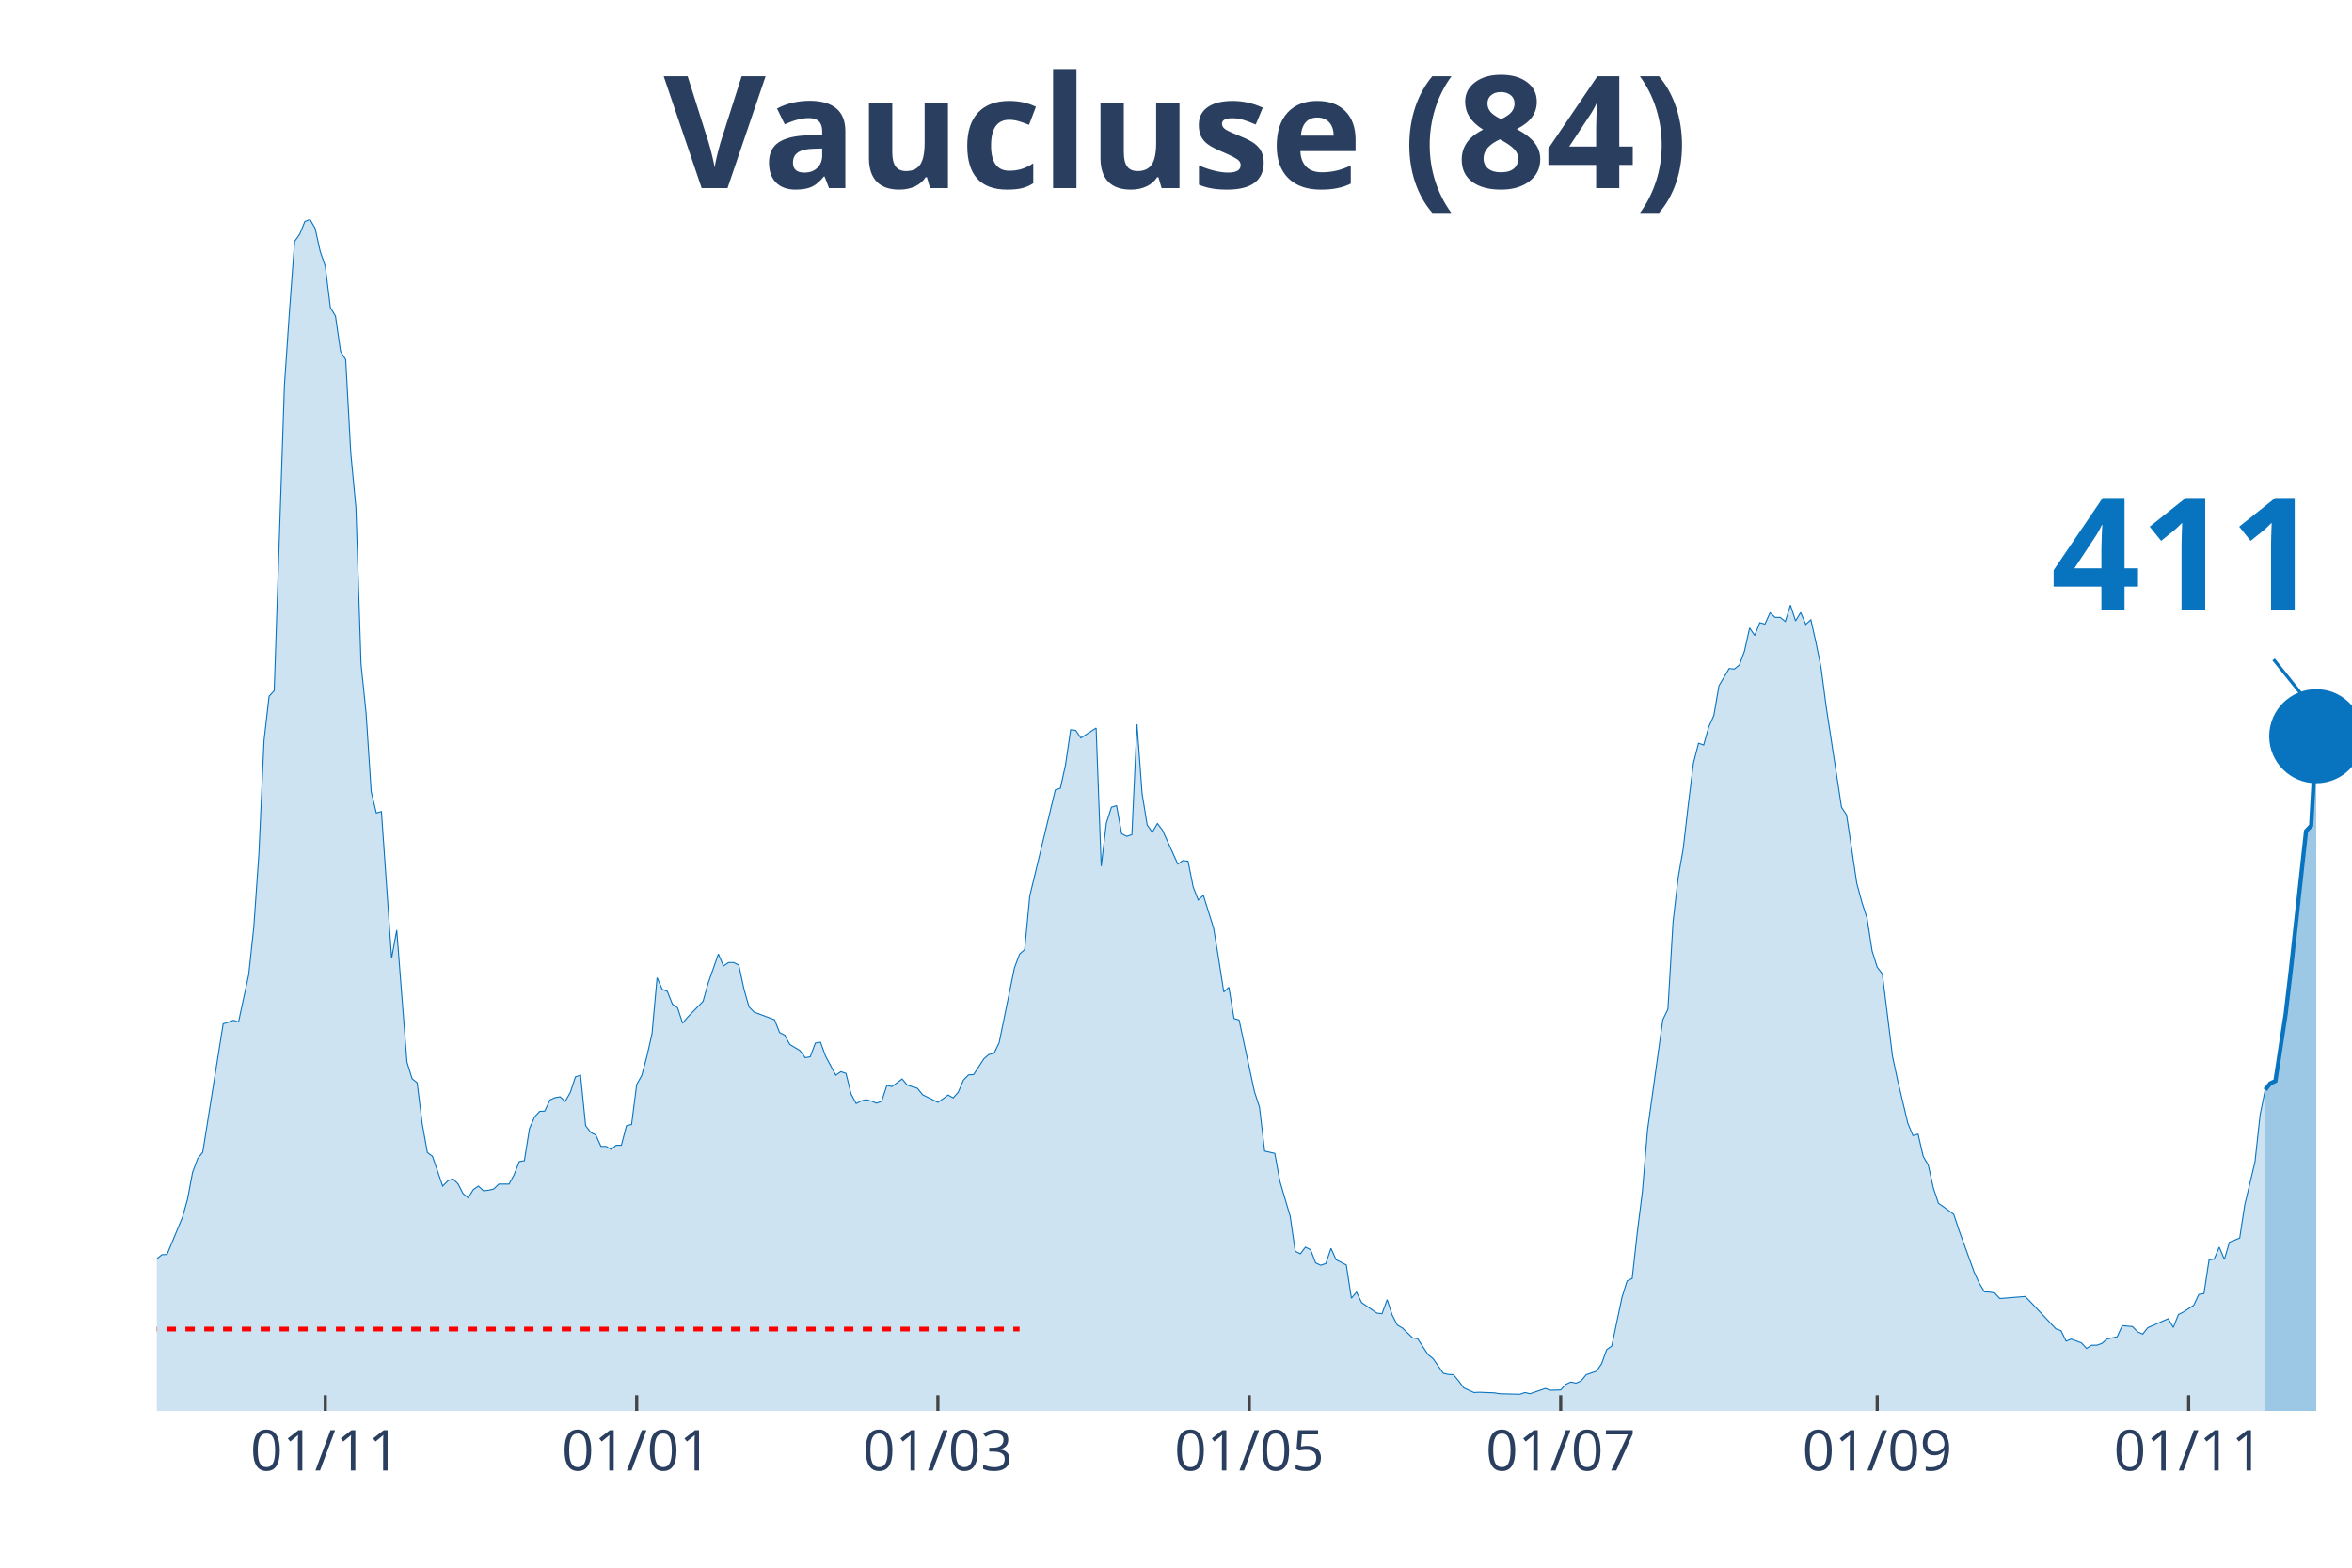
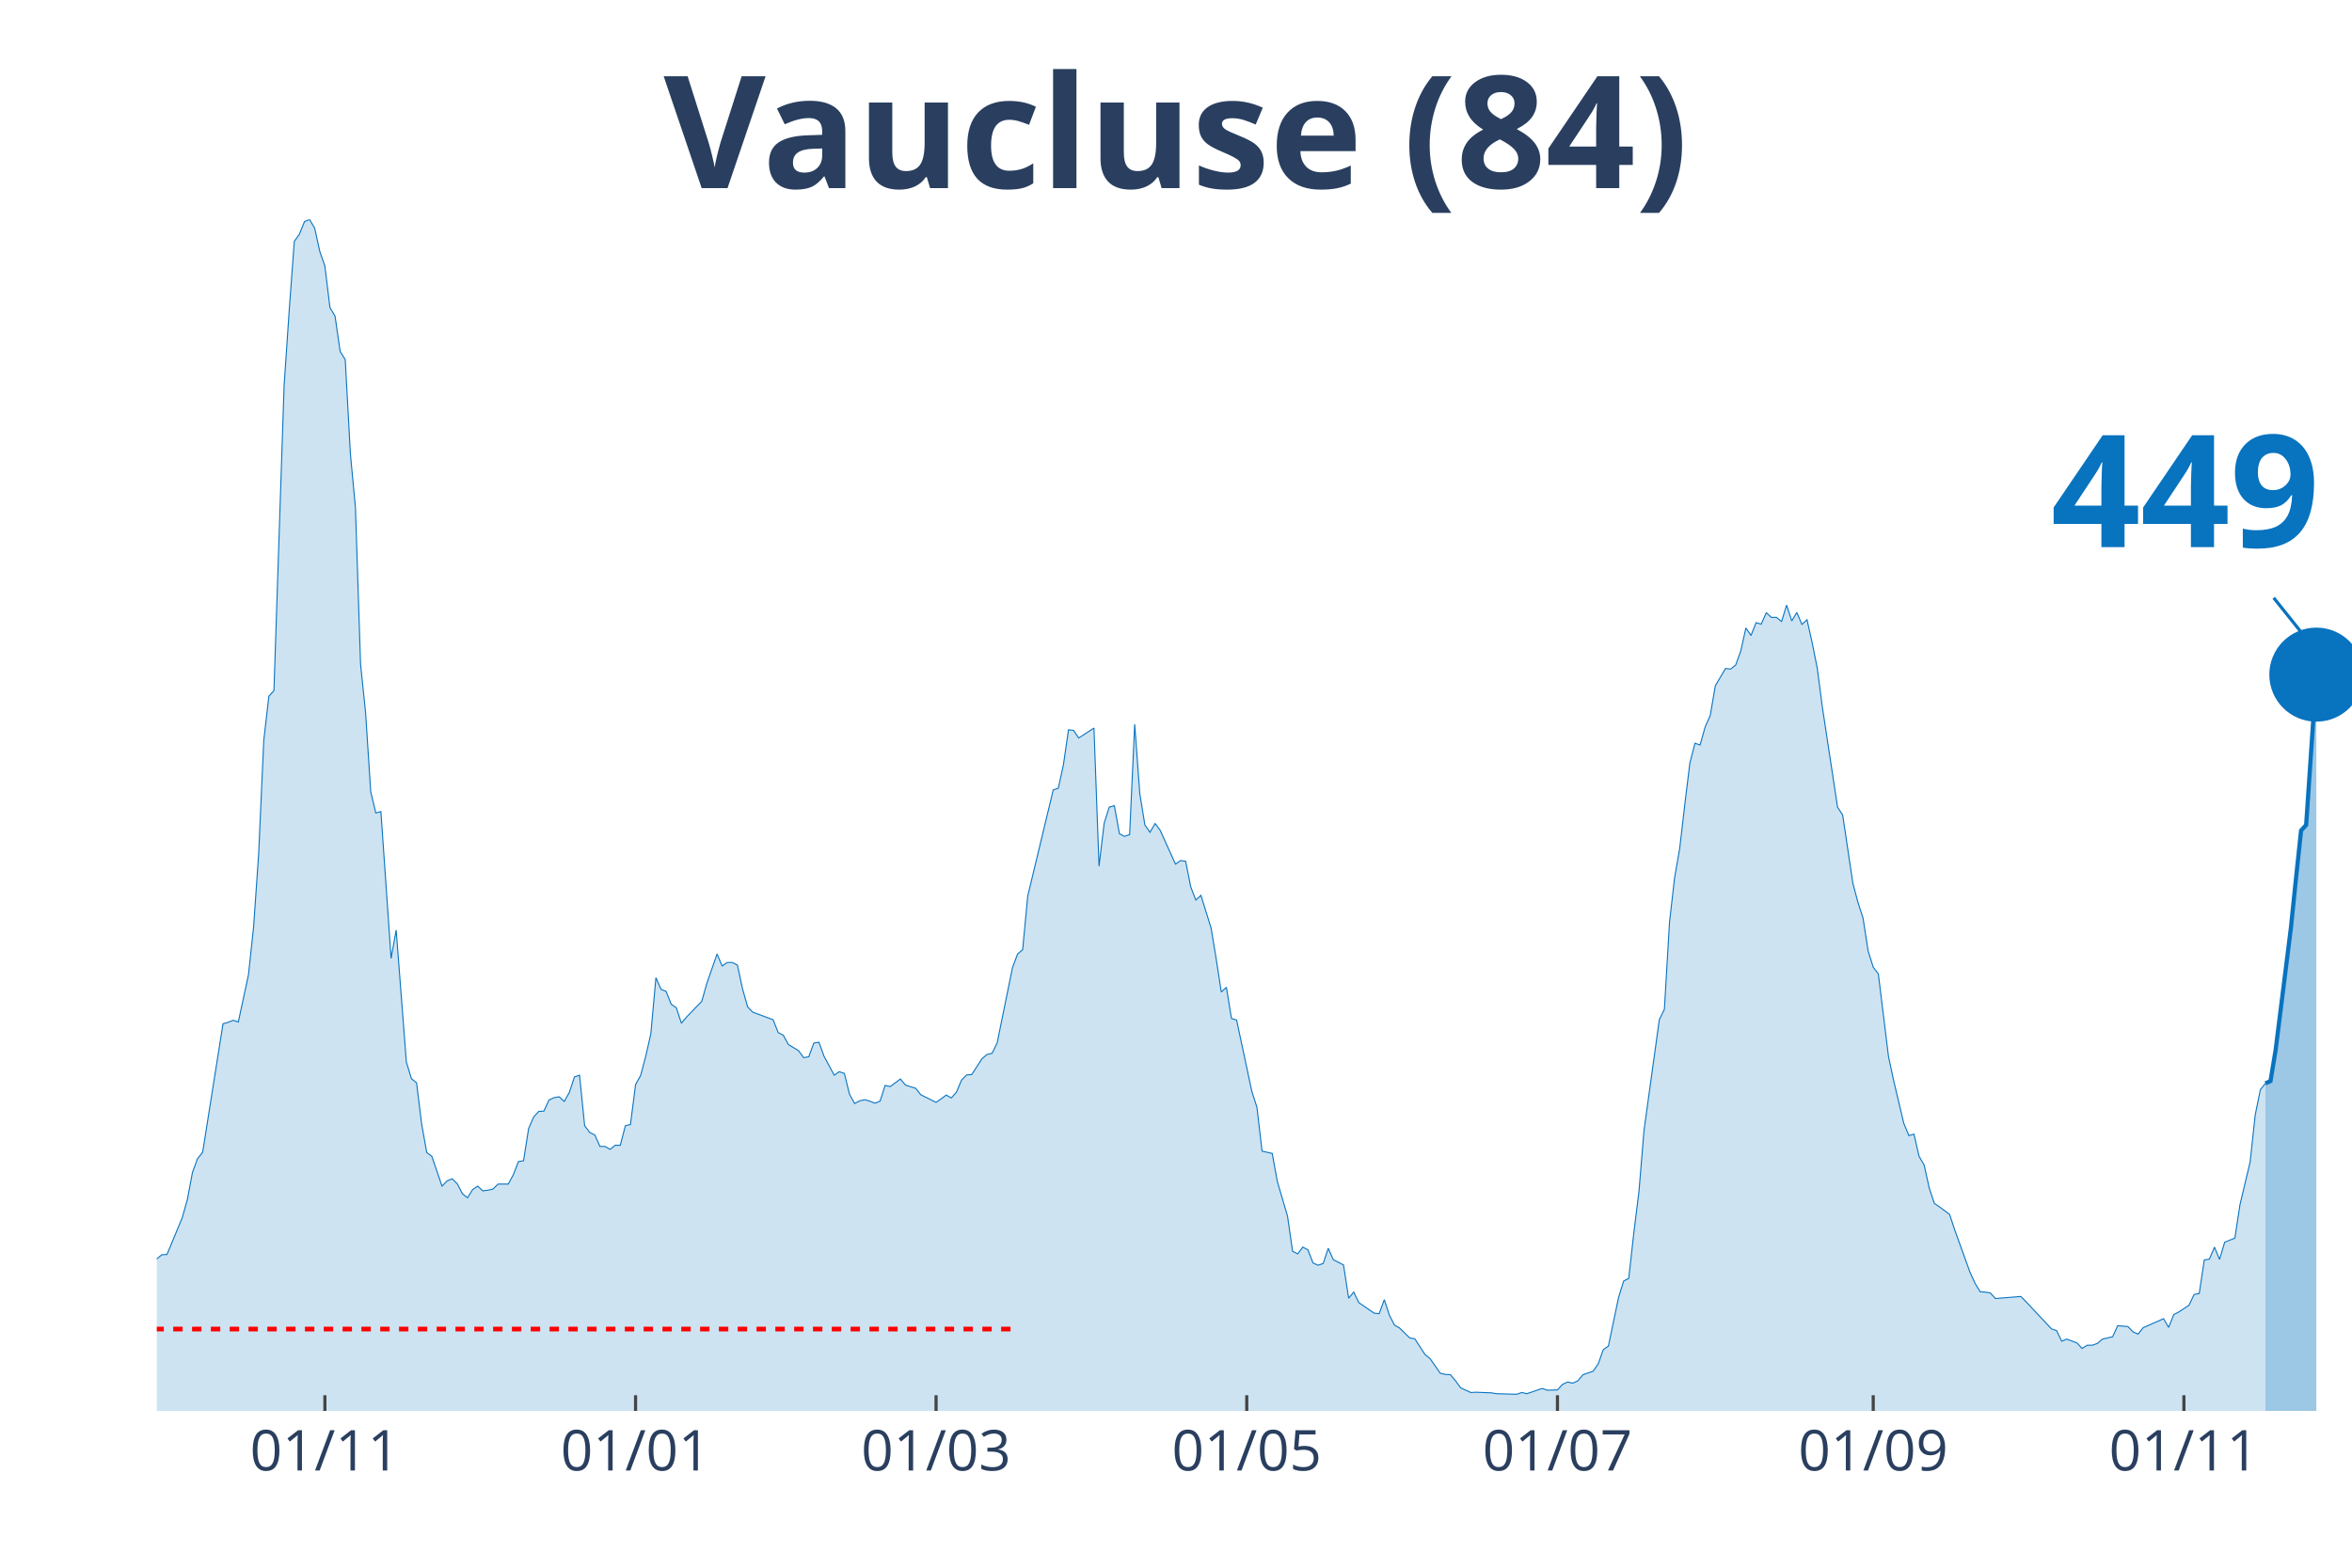
<svg xmlns="http://www.w3.org/2000/svg" class="main-svg" width="1125" height="750" style="" viewBox="0 0 750 500">
  <rect x="0" y="0" width="750" height="500" style="fill: rgb(0, 0, 0); fill-opacity: 0;" />
-   <defs id="defs-d616e2">
+   <defs id="defs-7bd498">
    <g class="clips">
-       <clipPath id="clipd616e2xyplot" class="plotclip">
+       <clipPath id="clip7bd498xyplot" class="plotclip">
        <rect width="700" height="380" />
      </clipPath>
-       <clipPath class="axesclip" id="clipd616e2x">
+       <clipPath class="axesclip" id="clip7bd498x">
        <rect x="50" y="0" width="700" height="500" />
      </clipPath>
-       <clipPath class="axesclip" id="clipd616e2y">
+       <clipPath class="axesclip" id="clip7bd498y">
        <rect x="0" y="70" width="750" height="380" />
      </clipPath>
-       <clipPath class="axesclip" id="clipd616e2xy">
+       <clipPath class="axesclip" id="clip7bd498xy">
        <rect x="50" y="70" width="700" height="380" />
      </clipPath>
    </g>
    <g class="gradients" />
  </defs>
  <g class="bglayer">
    <rect class="bg" x="50" y="70" width="700" height="380" style="fill: rgb(0, 0, 0); fill-opacity: 0; stroke-width: 0;" />
  </g>
  <g class="layer-below">
    <g class="imagelayer" />
    <g class="shapelayer" />
  </g>
  <g class="cartesianlayer">
    <g class="subplot xy">
      <g class="layer-subplot">
        <g class="shapelayer" />
        <g class="imagelayer" />
      </g>
      <g class="gridlayer">
        <g class="x">
-           <path class="xgrid crisp" transform="translate(103.72,0)" d="M0,70v380" style="stroke: rgb(255, 255, 255); stroke-opacity: 1; stroke-width: 1px;" />
-           <path class="xgrid crisp" transform="translate(203.02,0)" d="M0,70v380" style="stroke: rgb(255, 255, 255); stroke-opacity: 1; stroke-width: 1px;" />
-           <path class="xgrid crisp" transform="translate(299.07,0)" d="M0,70v380" style="stroke: rgb(255, 255, 255); stroke-opacity: 1; stroke-width: 1px;" />
-           <path class="xgrid crisp" transform="translate(398.37,0)" d="M0,70v380" style="stroke: rgb(255, 255, 255); stroke-opacity: 1; stroke-width: 1px;" />
-           <path class="xgrid crisp" transform="translate(497.67,0)" d="M0,70v380" style="stroke: rgb(255, 255, 255); stroke-opacity: 1; stroke-width: 1px;" />
-           <path class="xgrid crisp" transform="translate(598.6,0)" d="M0,70v380" style="stroke: rgb(255, 255, 255); stroke-opacity: 1; stroke-width: 1px;" />
-           <path class="xgrid crisp" transform="translate(697.91,0)" d="M0,70v380" style="stroke: rgb(255, 255, 255); stroke-opacity: 1; stroke-width: 1px;" />
+           <path class="xgrid crisp" transform="translate(103.6,0)" d="M0,70v380" style="stroke: rgb(255, 255, 255); stroke-opacity: 1; stroke-width: 1px;" />
+           <path class="xgrid crisp" transform="translate(202.67,0)" d="M0,70v380" style="stroke: rgb(255, 255, 255); stroke-opacity: 1; stroke-width: 1px;" />
+           <path class="xgrid crisp" transform="translate(298.49,0)" d="M0,70v380" style="stroke: rgb(255, 255, 255); stroke-opacity: 1; stroke-width: 1px;" />
+           <path class="xgrid crisp" transform="translate(397.56,0)" d="M0,70v380" style="stroke: rgb(255, 255, 255); stroke-opacity: 1; stroke-width: 1px;" />
+           <path class="xgrid crisp" transform="translate(496.64,0)" d="M0,70v380" style="stroke: rgb(255, 255, 255); stroke-opacity: 1; stroke-width: 1px;" />
+           <path class="xgrid crisp" transform="translate(597.33,0)" d="M0,70v380" style="stroke: rgb(255, 255, 255); stroke-opacity: 1; stroke-width: 1px;" />
+           <path class="xgrid crisp" transform="translate(696.4,0)" d="M0,70v380" style="stroke: rgb(255, 255, 255); stroke-opacity: 1; stroke-width: 1px;" />
        </g>
        <g class="y" />
      </g>
      <g class="zerolinelayer" />
      <path class="xlines-below" />
      <path class="ylines-below" />
      <g class="overlines-below" />
      <g class="xaxislayer-below" />
      <g class="yaxislayer-below" />
      <g class="overaxes-below" />
-       <g class="plot" transform="translate(50, 70)" clip-path="url('#clipd616e2xyplot')">
+       <g class="plot" transform="translate(50, 70)" clip-path="url('#clip7bd498xyplot')">
        <g class="scatterlayer mlayer">
-           <g class="trace scatter tracef5c376" style="stroke-miterlimit: 2;">
+           <g class="trace scatter trace207bdf" style="stroke-miterlimit: 2;">
            <g class="fills">
              <g>
-                 <path class="js-fill" d="M672.33,380L-221.4,380L-221.4,378.7L-201.86,379.26L-200.23,379.26L-167.67,378.6L-166.05,378.6L-144.88,378.04L-143.26,377.58L-133.49,376.93L-131.86,377.67L-123.72,377.95L-122.09,377.95L-105.81,375.81L-104.19,375.72L-99.3,375.25L-97.67,374.23L-84.65,370.6L-83.02,369.76L-79.77,367.71L-78.14,367.71L-76.51,367.62L-74.88,365.66L-66.74,356.91L-65.12,356.91L-55.35,348.06L-53.72,347.88L-50.47,340.52L-48.84,337.45L-43.95,328.97L-42.33,328.88L-40.7,328.23L-39.07,330.37L-37.44,330.65L-35.81,334.19L-34.19,337.45L-32.56,337.63L-30.93,337.35L-29.3,340.61L-27.67,339.03L-26.05,339.31L-22.79,336.7L-21.16,336.89L-17.91,337.63L-16.28,336.33L-13.02,339.96L-11.4,339.5L-8.14,339.5L-6.51,337.17L-4.88,336.89L-3.26,335.68L-1.63,334.19L0,331.49L1.63,330.18L3.26,330.09L6.51,322.27L8.14,318.36L9.77,312.59L11.4,303.93L13.02,299.55L14.65,297.5L21.16,256.53L22.79,256.06L24.42,255.41L26.05,255.97L29.3,240.89L30.93,225.71L32.56,202.34L34.19,166.21L35.81,152.06L37.44,150.29L40.7,52.89L42.33,28.87L43.95,6.98L45.58,4.66L47.21,0.65L48.84,0L50.47,2.79L52.09,10.15L53.72,14.9L55.35,28.12L56.98,30.82L58.6,42.09L60.23,44.69L61.86,74.58L63.49,91.9L65.12,141.72L66.74,157.46L68.37,182.5L70,189.3L71.63,188.84L74.88,235.67L76.51,226.64L79.77,268.73L81.4,274.04L83.02,275.34L84.65,288.47L86.28,297.59L87.91,298.8L91.16,308.3L92.79,306.63L94.42,305.97L96.05,307.56L97.67,310.72L99.3,312.03L100.93,309.42L102.56,308.3L104.19,309.79L105.81,309.61L107.44,309.23L109.07,307.65L112.33,307.65L113.95,304.67L115.58,300.48L117.21,300.2L118.84,289.96L120.47,286.23L122.09,284.46L123.72,284.37L125.35,280.83L126.98,280.09L128.6,279.81L130.23,281.3L131.86,278.41L133.49,273.48L135.12,272.92L136.74,289.03L138.37,291.17L140,292.01L141.63,295.64L143.26,295.64L144.88,296.57L146.51,295.27L148.14,295.27L149.77,289.03L151.4,288.65L153.02,275.9L154.65,273.01L156.28,266.87L157.91,259.7L159.53,241.82L161.16,245.54L162.79,246.19L164.42,250.29L166.05,251.41L167.67,256.34L169.3,254.39L174.19,249.36L175.81,243.59L179.07,234.28L180.7,238.09L182.33,236.98L183.95,236.98L185.58,237.81L187.21,245.36L188.84,251.13L190.47,252.81L196.98,255.23L198.6,259.32L200.23,260.16L201.86,263.14L205.12,265.1L206.74,267.33L208.37,267.05L210,262.68L211.63,262.4L213.26,266.87L216.51,272.92L218.14,271.8L219.77,272.36L221.4,278.97L223.02,281.95L224.65,281.11L226.28,280.74L227.91,281.21L229.53,281.86L231.16,281.21L232.79,276.18L234.42,276.55L237.67,274.13L239.3,276.08L242.56,277.11L244.19,279.16L249.07,281.58L250.7,280.46L252.33,279.25L253.95,280.18L255.58,278.32L257.21,274.5L258.84,272.83L260.47,272.73L263.72,267.7L265.35,266.31L266.98,265.93L268.6,262.58L273.49,238.65L275.12,234.28L276.74,232.88L278.37,215.75L286.51,181.95L288.14,181.39L289.77,173.94L291.4,162.76L293.02,162.95L294.65,165.37L299.53,162.21L301.16,206.25L302.79,192.56L304.42,187.44L306.05,186.97L307.67,195.91L309.3,196.75L310.93,196.19L312.56,160.99L314.19,183.16L315.81,193.12L317.44,195.45L319.07,192.65L320.7,194.8L325.58,205.6L327.21,204.48L328.84,204.67L330.47,212.86L332.09,217.05L333.72,215.56L336.98,225.99L338.6,235.86L340.23,246.38L341.86,244.89L343.49,254.85L345.12,255.32L350,278.13L351.63,283.16L353.26,297.13L354.88,297.5L356.51,297.87L358.14,306.81L361.4,317.89L363.02,329.07L364.65,329.9L366.28,327.76L367.91,328.6L369.53,332.79L371.16,333.54L372.79,332.98L374.42,328.14L376.05,331.77L379.3,333.44L380.93,344.06L382.56,342.1L384.19,345.45L389.07,348.81L390.7,348.99L392.33,344.52L393.95,349.46L395.58,352.62L397.21,353.56L400.47,356.72L402.09,357L405.35,362.03L406.98,363.33L410.23,367.99L411.86,368.36L413.49,368.45L415.12,370.41L416.74,372.64L418.37,373.39L420,374.13L421.63,374.04L426.51,374.23L428.14,374.51L434.65,374.69L436.28,374.13L437.91,374.51L439.53,373.95L442.79,372.83L444.42,373.39L447.67,373.3L449.3,371.53L450.93,370.78L452.56,371.15L454.19,370.41L455.81,368.45L459.07,367.34L460.7,365.01L462.33,360.45L463.95,359.33L467.21,343.78L468.84,338.56L470.47,337.73L472.09,323.11L473.72,310.07L475.35,290.42L480.23,255.23L481.86,251.87L483.49,224.13L485.12,209.97L486.74,200.66L488.37,186.6L490,173.38L491.63,167.05L493.26,167.61L494.88,161.83L496.51,158.2L498.14,148.7L501.4,143.21L503.02,143.4L504.65,142.09L506.28,137.62L507.91,130.27L509.53,132.69L511.16,128.59L512.79,129.06L514.42,125.43L516.05,126.91L517.67,126.91L519.3,128.22L520.93,123L522.56,128.03L524.19,125.33L525.81,129.15L527.44,127.66L529.07,134.92L530.7,143.02L532.33,155.41L537.21,187.44L538.84,189.95L542.09,211.74L543.72,217.79L545.35,222.82L546.98,233.34L548.6,238.47L550.23,240.61L553.49,266.96L555.12,274.59L558.37,288.28L560,292.19L561.63,291.73L563.26,298.8L564.88,301.6L566.51,308.95L568.14,313.8L569.77,314.91L573.02,317.33L574.65,322.27L579.53,335.77L581.16,339.31L582.79,342.01L584.42,342.1L586.05,342.38L587.67,344.15L595.81,343.5L597.44,345.18L605.58,353.83L607.21,354.39L608.84,357.75L610.47,357.09L613.72,358.3L615.35,360.07L616.98,359.05L618.6,359.05L620.23,358.49L621.86,357.09L625.12,356.35L626.74,352.81L630,353.09L631.63,354.77L633.26,355.51L634.88,353.46L641.4,350.58L643.02,353.37L644.65,349.27L646.28,348.43L649.53,346.29L651.16,342.85L652.79,342.57L654.42,331.86L656.05,331.58L657.67,327.76L659.3,331.67L660.93,326.18L664.19,324.88L665.81,314.26L669.07,300.57L670.7,285.58L672.33,277.57" style="fill: rgb(8, 115, 191); fill-opacity: 0.2; stroke-width: 0;" />
+                 <path class="js-fill" d="M672.39,380L-220.88,380L-220.88,378.7L-201.39,379.26L-199.77,379.26L-167.29,378.6L-165.66,378.6L-144.55,378.04L-142.92,377.58L-133.18,376.93L-131.55,377.67L-123.43,377.95L-121.81,377.95L-105.57,375.81L-103.94,375.72L-99.07,375.25L-97.45,374.23L-86.08,371.62L-84.45,370.6L-77.96,367.71L-76.33,367.62L-66.59,356.91L-64.97,356.91L-56.84,348.34L-55.22,348.06L-53.6,347.88L-51.97,342.94L-47.1,334L-45.48,330.65L-42.23,328.88L-40.6,328.23L-35.73,334.19L-34.11,337.45L-30.86,337.35L-29.23,340.61L-27.61,339.03L-25.99,339.31L-22.74,336.7L-21.11,336.89L-17.87,337.63L-16.24,336.33L-12.99,339.96L-11.37,339.5L-8.12,339.5L-6.5,337.17L-4.87,336.89L-3.25,335.68L-1.62,334.19L0,331.49L1.62,330.18L3.25,330.09L6.5,322.27L8.12,318.36L9.74,312.59L11.37,303.93L12.99,299.55L14.62,297.5L21.11,256.53L22.74,256.06L24.36,255.41L25.99,255.97L29.23,240.89L30.86,225.71L32.48,202.34L34.11,166.21L35.73,152.06L37.35,150.29L40.6,52.89L42.23,28.87L43.85,6.98L45.48,4.66L47.1,0.65L48.72,0L50.35,2.79L51.97,10.15L53.6,14.9L55.22,28.12L56.84,30.82L58.47,42.09L60.09,44.69L61.72,74.58L63.34,91.9L64.97,141.72L66.59,157.46L68.21,182.5L69.84,189.3L71.46,188.84L74.71,235.67L76.33,226.64L79.58,268.73L81.21,274.04L82.83,275.34L84.45,288.47L86.08,297.59L87.7,298.8L90.95,308.3L92.58,306.63L94.2,305.97L95.82,307.56L97.45,310.72L99.07,312.03L100.7,309.42L102.32,308.3L103.94,309.79L105.57,309.61L107.19,309.23L108.82,307.65L112.06,307.65L113.69,304.67L115.31,300.48L116.94,300.2L118.56,289.96L120.19,286.23L121.81,284.46L123.43,284.37L125.06,280.83L126.68,280.09L128.31,279.81L129.93,281.3L131.55,278.41L133.18,273.48L134.8,272.92L136.43,289.03L138.05,291.17L139.68,292.01L141.3,295.64L142.92,295.64L144.55,296.57L146.17,295.27L147.8,295.27L149.42,289.03L151.04,288.65L152.67,275.9L154.29,273.01L155.92,266.87L157.54,259.7L159.16,241.82L160.79,245.54L162.41,246.19L164.04,250.29L165.66,251.41L167.29,256.34L168.91,254.39L173.78,249.36L175.41,243.59L178.65,234.28L180.28,238.09L181.9,236.98L183.53,236.98L185.15,237.81L186.77,245.36L188.4,251.13L190.02,252.81L196.52,255.23L198.14,259.32L199.77,260.16L201.39,263.14L204.64,265.1L206.26,267.33L207.89,267.05L209.51,262.68L211.14,262.4L212.76,266.87L216.01,272.92L217.63,271.8L219.26,272.36L220.88,278.97L222.51,281.95L224.13,281.11L225.75,280.74L227.38,281.21L229,281.86L230.63,281.21L232.25,276.18L233.87,276.55L237.12,274.13L238.75,276.08L242,277.11L243.62,279.16L248.49,281.58L250.12,280.46L251.74,279.25L253.36,280.18L254.99,278.32L256.61,274.5L258.24,272.83L259.86,272.73L263.11,267.7L264.73,266.31L266.36,265.93L267.98,262.58L272.85,238.65L274.48,234.28L276.1,232.88L277.73,215.75L285.85,181.95L287.47,181.39L289.1,173.94L290.72,162.76L292.34,162.95L293.97,165.37L298.84,162.21L300.46,206.25L302.09,192.56L303.71,187.44L305.34,186.97L306.96,195.91L308.58,196.75L310.21,196.19L311.83,160.99L313.46,183.16L315.08,193.12L316.71,195.45L318.33,192.65L319.95,194.8L324.83,205.6L326.45,204.48L328.07,204.67L329.7,212.86L331.32,217.05L332.95,215.56L336.19,225.99L337.82,235.86L339.44,246.38L341.07,244.89L342.69,254.85L344.32,255.32L349.19,278.13L350.81,283.16L352.44,297.13L354.06,297.5L355.68,297.87L357.31,306.81L360.56,317.89L362.18,329.07L363.81,329.9L365.43,327.76L367.05,328.6L368.68,332.79L370.3,333.54L371.93,332.98L373.55,328.14L375.17,331.77L378.42,333.44L380.05,344.06L381.67,342.1L383.29,345.45L388.17,348.81L389.79,348.99L391.42,344.52L393.04,349.46L394.66,352.62L396.29,353.56L399.54,356.72L401.16,357L404.41,362.03L406.03,363.33L409.28,367.99L410.9,368.36L412.53,368.45L414.15,370.41L415.78,372.64L417.4,373.39L419.03,374.13L420.65,374.04L425.52,374.23L427.15,374.51L433.64,374.69L435.27,374.13L436.89,374.51L438.52,373.95L441.76,372.83L443.39,373.39L446.64,373.3L448.26,371.53L449.88,370.78L451.51,371.15L453.13,370.41L454.76,368.45L458,367.34L459.63,365.01L461.25,360.45L462.88,359.33L466.13,343.78L467.75,338.56L469.37,337.73L471,323.11L472.62,310.07L474.25,290.42L479.12,255.23L480.74,251.87L482.37,224.13L483.99,209.97L485.61,200.66L487.24,186.6L488.86,173.38L490.49,167.05L492.11,167.61L493.74,161.83L495.36,158.2L496.98,148.7L500.23,143.21L501.86,143.4L503.48,142.09L505.1,137.62L506.73,130.27L508.35,132.69L509.98,128.59L511.6,129.06L513.23,125.43L514.85,126.91L516.47,126.91L518.1,128.22L519.72,123L521.35,128.03L522.97,125.33L524.59,129.15L526.22,127.66L527.84,134.92L529.47,143.02L531.09,155.41L535.96,187.44L537.59,189.95L540.84,211.74L542.46,217.79L544.08,222.82L545.71,233.34L547.33,238.47L548.96,240.61L552.2,266.96L553.83,274.59L557.08,288.28L558.7,292.19L560.32,291.73L561.95,298.8L563.57,301.6L565.2,308.95L566.82,313.8L568.45,314.91L571.69,317.33L573.32,322.27L578.19,335.77L579.81,339.31L581.44,342.01L583.06,342.1L584.69,342.38L586.31,344.15L594.43,343.5L596.06,345.18L604.18,353.83L605.8,354.39L607.42,357.75L609.05,357.09L612.3,358.3L613.92,360.07L615.55,359.05L617.17,359.05L618.79,358.49L620.42,357.09L623.67,356.35L625.29,352.81L628.54,353.09L630.16,354.77L631.79,355.51L633.41,353.46L639.91,350.58L641.53,353.37L643.16,349.27L644.78,348.43L648.03,346.29L649.65,342.85L651.28,342.57L652.9,331.86L654.52,331.58L656.15,327.76L657.77,331.67L659.4,326.18L662.65,324.88L664.27,314.26L667.52,300.57L669.14,285.58L670.77,277.57L672.39,275.53" style="fill: rgb(8, 115, 191); fill-opacity: 0.2; stroke-width: 0;" />
              </g>
            </g>
            <g class="errorbars" />
            <g class="lines">
-               <path class="js-line" d="M-221.4,378.7L-201.86,379.26L-200.23,379.26L-167.67,378.6L-166.05,378.6L-144.88,378.04L-143.26,377.58L-133.49,376.93L-131.86,377.67L-123.72,377.95L-122.09,377.95L-105.81,375.81L-104.19,375.72L-99.3,375.25L-97.67,374.23L-84.65,370.6L-83.02,369.76L-79.77,367.71L-78.14,367.71L-76.51,367.62L-74.88,365.66L-66.74,356.91L-65.12,356.91L-55.35,348.06L-53.72,347.88L-50.47,340.52L-48.84,337.45L-43.95,328.97L-42.33,328.88L-40.7,328.23L-39.07,330.37L-37.44,330.65L-35.81,334.19L-34.19,337.45L-32.56,337.63L-30.93,337.35L-29.3,340.61L-27.67,339.03L-26.05,339.31L-22.79,336.7L-21.16,336.89L-17.91,337.63L-16.28,336.33L-13.02,339.96L-11.4,339.5L-8.14,339.5L-6.51,337.17L-4.88,336.89L-3.26,335.68L-1.63,334.19L0,331.49L1.63,330.18L3.26,330.09L6.51,322.27L8.14,318.36L9.77,312.59L11.4,303.93L13.02,299.55L14.65,297.5L21.16,256.53L22.79,256.06L24.42,255.41L26.05,255.97L29.3,240.89L30.93,225.71L32.56,202.34L34.19,166.21L35.81,152.06L37.44,150.29L40.7,52.89L42.33,28.87L43.95,6.98L45.58,4.66L47.21,0.65L48.84,0L50.47,2.79L52.09,10.15L53.72,14.9L55.35,28.12L56.98,30.82L58.6,42.09L60.23,44.69L61.86,74.58L63.49,91.9L65.12,141.72L66.74,157.46L68.37,182.5L70,189.3L71.63,188.84L74.88,235.67L76.51,226.64L79.77,268.73L81.4,274.04L83.02,275.34L84.65,288.47L86.28,297.59L87.91,298.8L91.16,308.3L92.79,306.63L94.42,305.97L96.05,307.56L97.67,310.72L99.3,312.03L100.93,309.42L102.56,308.3L104.19,309.79L105.81,309.61L107.44,309.23L109.07,307.65L112.33,307.65L113.95,304.67L115.58,300.48L117.21,300.2L118.84,289.96L120.47,286.23L122.09,284.46L123.72,284.37L125.35,280.83L126.98,280.09L128.6,279.81L130.23,281.3L131.86,278.41L133.49,273.48L135.12,272.92L136.74,289.03L138.37,291.17L140,292.01L141.63,295.64L143.26,295.64L144.88,296.57L146.51,295.27L148.14,295.27L149.77,289.03L151.4,288.65L153.02,275.9L154.65,273.01L156.28,266.87L157.91,259.7L159.53,241.82L161.16,245.54L162.79,246.19L164.42,250.29L166.05,251.41L167.67,256.34L169.3,254.39L174.19,249.36L175.81,243.59L179.07,234.28L180.7,238.09L182.33,236.98L183.95,236.98L185.58,237.81L187.21,245.36L188.84,251.13L190.47,252.81L196.98,255.23L198.6,259.32L200.23,260.16L201.86,263.14L205.12,265.1L206.74,267.33L208.37,267.05L210,262.68L211.63,262.4L213.26,266.87L216.51,272.92L218.14,271.8L219.77,272.36L221.4,278.97L223.02,281.95L224.65,281.11L226.28,280.74L227.91,281.21L229.53,281.86L231.16,281.21L232.79,276.18L234.42,276.55L237.67,274.13L239.3,276.08L242.56,277.11L244.19,279.16L249.07,281.58L250.7,280.46L252.33,279.25L253.95,280.18L255.58,278.32L257.21,274.5L258.84,272.83L260.47,272.73L263.72,267.7L265.35,266.31L266.98,265.93L268.6,262.58L273.49,238.65L275.12,234.28L276.74,232.88L278.37,215.75L286.51,181.95L288.14,181.39L289.77,173.94L291.4,162.76L293.02,162.95L294.65,165.37L299.53,162.21L301.16,206.25L302.79,192.56L304.42,187.44L306.05,186.97L307.67,195.91L309.3,196.75L310.93,196.19L312.56,160.99L314.19,183.16L315.81,193.12L317.44,195.45L319.07,192.65L320.7,194.8L325.58,205.6L327.21,204.48L328.84,204.67L330.47,212.86L332.09,217.05L333.72,215.56L336.98,225.99L338.6,235.86L340.23,246.38L341.86,244.89L343.49,254.85L345.12,255.32L350,278.13L351.63,283.16L353.26,297.13L354.88,297.5L356.51,297.87L358.14,306.81L361.4,317.89L363.02,329.07L364.65,329.9L366.28,327.76L367.91,328.6L369.53,332.79L371.16,333.54L372.79,332.98L374.42,328.14L376.05,331.77L379.3,333.44L380.93,344.06L382.56,342.1L384.19,345.45L389.07,348.81L390.7,348.99L392.33,344.52L393.95,349.46L395.58,352.62L397.21,353.56L400.47,356.72L402.09,357L405.35,362.03L406.98,363.33L410.23,367.99L411.86,368.36L413.49,368.45L415.12,370.41L416.74,372.64L418.37,373.39L420,374.13L421.63,374.04L426.51,374.23L428.14,374.51L434.65,374.69L436.28,374.13L437.91,374.51L439.53,373.95L442.79,372.83L444.42,373.39L447.67,373.3L449.3,371.53L450.93,370.78L452.56,371.15L454.19,370.41L455.81,368.45L459.07,367.34L460.7,365.01L462.33,360.45L463.95,359.33L467.21,343.78L468.84,338.56L470.47,337.73L472.09,323.11L473.72,310.07L475.35,290.42L480.23,255.23L481.86,251.87L483.49,224.13L485.12,209.97L486.74,200.66L488.37,186.6L490,173.38L491.63,167.05L493.26,167.61L494.88,161.83L496.51,158.2L498.14,148.7L501.4,143.21L503.02,143.4L504.65,142.09L506.28,137.62L507.91,130.27L509.53,132.69L511.16,128.59L512.79,129.06L514.42,125.43L516.05,126.91L517.67,126.91L519.3,128.22L520.93,123L522.56,128.03L524.19,125.33L525.81,129.15L527.44,127.66L529.07,134.92L530.7,143.02L532.33,155.41L537.21,187.44L538.84,189.95L542.09,211.74L543.72,217.79L545.35,222.82L546.98,233.34L548.6,238.47L550.23,240.61L553.49,266.96L555.12,274.59L558.37,288.28L560,292.19L561.63,291.73L563.26,298.8L564.88,301.6L566.51,308.95L568.14,313.8L569.77,314.91L573.02,317.33L574.65,322.27L579.53,335.77L581.16,339.31L582.79,342.01L584.42,342.1L586.05,342.38L587.67,344.15L595.81,343.5L597.44,345.18L605.58,353.83L607.21,354.39L608.84,357.75L610.47,357.09L613.72,358.3L615.35,360.07L616.98,359.05L618.6,359.05L620.23,358.49L621.86,357.09L625.12,356.35L626.74,352.81L630,353.09L631.63,354.77L633.26,355.51L634.88,353.46L641.4,350.58L643.02,353.37L644.65,349.27L646.28,348.43L649.53,346.29L651.16,342.85L652.79,342.57L654.42,331.86L656.05,331.58L657.67,327.76L659.3,331.67L660.93,326.18L664.19,324.88L665.81,314.26L669.07,300.57L670.7,285.58L672.33,277.57" style="vector-effect: non-scaling-stroke; fill: none; stroke: rgb(8, 115, 191); stroke-opacity: 1; stroke-width: 0.5px; opacity: 1;" />
+               <path class="js-line" d="M-220.88,378.7L-201.39,379.26L-199.77,379.26L-167.29,378.6L-165.66,378.6L-144.55,378.04L-142.92,377.58L-133.18,376.93L-131.55,377.67L-123.43,377.95L-121.81,377.95L-105.57,375.81L-103.94,375.72L-99.07,375.25L-97.45,374.23L-86.08,371.62L-84.45,370.6L-77.96,367.71L-76.33,367.62L-66.59,356.91L-64.97,356.91L-56.84,348.34L-55.22,348.06L-53.6,347.88L-51.97,342.94L-47.1,334L-45.48,330.65L-42.23,328.88L-40.6,328.23L-35.73,334.19L-34.11,337.45L-30.86,337.35L-29.23,340.61L-27.61,339.03L-25.99,339.31L-22.74,336.7L-21.11,336.89L-17.87,337.63L-16.24,336.33L-12.99,339.96L-11.37,339.5L-8.12,339.5L-6.5,337.17L-4.87,336.89L-3.25,335.68L-1.62,334.19L0,331.49L1.62,330.18L3.25,330.09L6.5,322.27L8.12,318.36L9.74,312.59L11.37,303.93L12.99,299.55L14.62,297.5L21.11,256.53L22.74,256.06L24.36,255.41L25.99,255.97L29.23,240.89L30.86,225.71L32.48,202.34L34.11,166.21L35.73,152.06L37.35,150.29L40.6,52.89L42.23,28.87L43.85,6.98L45.48,4.66L47.1,0.65L48.72,0L50.35,2.79L51.97,10.15L53.6,14.9L55.22,28.12L56.84,30.82L58.47,42.09L60.09,44.69L61.72,74.58L63.34,91.9L64.97,141.72L66.59,157.46L68.21,182.5L69.84,189.3L71.46,188.84L74.71,235.67L76.33,226.64L79.58,268.73L81.21,274.04L82.83,275.34L84.45,288.47L86.08,297.59L87.7,298.8L90.95,308.3L92.58,306.63L94.2,305.97L95.82,307.56L97.45,310.72L99.07,312.03L100.7,309.42L102.32,308.3L103.94,309.79L105.57,309.61L107.19,309.23L108.82,307.65L112.06,307.65L113.69,304.67L115.31,300.48L116.94,300.2L118.56,289.96L120.19,286.23L121.81,284.46L123.43,284.37L125.06,280.83L126.68,280.09L128.31,279.81L129.93,281.3L131.55,278.41L133.18,273.48L134.8,272.92L136.43,289.03L138.05,291.17L139.68,292.01L141.3,295.64L142.92,295.64L144.55,296.57L146.17,295.27L147.8,295.27L149.42,289.03L151.04,288.65L152.67,275.9L154.29,273.01L155.92,266.87L157.54,259.7L159.16,241.82L160.79,245.54L162.41,246.19L164.04,250.29L165.66,251.41L167.29,256.34L168.91,254.39L173.78,249.36L175.41,243.59L178.65,234.28L180.28,238.09L181.9,236.98L183.53,236.98L185.15,237.81L186.77,245.36L188.4,251.13L190.02,252.81L196.52,255.23L198.14,259.32L199.77,260.16L201.39,263.14L204.64,265.1L206.26,267.33L207.89,267.05L209.51,262.68L211.14,262.4L212.76,266.87L216.01,272.92L217.63,271.8L219.26,272.36L220.88,278.97L222.51,281.95L224.13,281.11L225.75,280.74L227.38,281.21L229,281.86L230.63,281.21L232.25,276.18L233.87,276.55L237.12,274.13L238.75,276.08L242,277.11L243.62,279.16L248.49,281.58L250.12,280.46L251.74,279.25L253.36,280.18L254.99,278.32L256.61,274.5L258.24,272.83L259.86,272.73L263.11,267.7L264.73,266.31L266.36,265.93L267.98,262.58L272.85,238.65L274.48,234.28L276.1,232.88L277.73,215.75L285.85,181.95L287.47,181.39L289.1,173.94L290.72,162.76L292.34,162.95L293.97,165.37L298.84,162.21L300.46,206.25L302.09,192.56L303.71,187.44L305.34,186.97L306.96,195.91L308.58,196.75L310.21,196.19L311.83,160.99L313.46,183.16L315.08,193.12L316.71,195.45L318.33,192.65L319.95,194.8L324.83,205.6L326.45,204.48L328.07,204.67L329.7,212.86L331.32,217.05L332.95,215.56L336.19,225.99L337.82,235.86L339.44,246.38L341.07,244.89L342.69,254.85L344.32,255.32L349.19,278.13L350.81,283.16L352.44,297.13L354.06,297.5L355.68,297.87L357.31,306.81L360.56,317.89L362.18,329.07L363.81,329.9L365.43,327.76L367.05,328.6L368.68,332.79L370.3,333.54L371.93,332.98L373.55,328.14L375.17,331.77L378.42,333.44L380.05,344.06L381.67,342.1L383.29,345.45L388.17,348.81L389.79,348.99L391.42,344.52L393.04,349.46L394.66,352.62L396.29,353.56L399.54,356.72L401.16,357L404.41,362.03L406.03,363.33L409.28,367.99L410.9,368.36L412.53,368.45L414.15,370.41L415.78,372.64L417.4,373.39L419.03,374.13L420.65,374.04L425.52,374.23L427.15,374.51L433.64,374.69L435.27,374.13L436.89,374.51L438.52,373.95L441.76,372.83L443.39,373.39L446.64,373.3L448.26,371.53L449.88,370.78L451.51,371.15L453.13,370.41L454.76,368.45L458,367.34L459.63,365.01L461.25,360.45L462.88,359.33L466.13,343.78L467.75,338.56L469.37,337.73L471,323.11L472.62,310.07L474.25,290.42L479.12,255.23L480.74,251.87L482.37,224.13L483.99,209.97L485.61,200.66L487.24,186.6L488.86,173.38L490.49,167.05L492.11,167.61L493.74,161.83L495.36,158.2L496.98,148.7L500.23,143.21L501.86,143.4L503.48,142.09L505.1,137.62L506.73,130.27L508.35,132.69L509.98,128.59L511.6,129.06L513.23,125.43L514.85,126.91L516.47,126.91L518.1,128.22L519.72,123L521.35,128.03L522.97,125.33L524.59,129.15L526.22,127.66L527.84,134.92L529.47,143.02L531.09,155.41L535.96,187.44L537.59,189.95L540.84,211.74L542.46,217.79L544.08,222.82L545.71,233.34L547.33,238.47L548.96,240.61L552.2,266.96L553.83,274.59L557.08,288.28L558.7,292.19L560.32,291.73L561.95,298.8L563.57,301.6L565.2,308.95L566.82,313.8L568.45,314.91L571.69,317.33L573.32,322.27L578.19,335.77L579.81,339.31L581.44,342.01L583.06,342.1L584.69,342.38L586.31,344.15L594.43,343.5L596.06,345.18L604.18,353.83L605.8,354.39L607.42,357.75L609.05,357.09L612.3,358.3L613.92,360.07L615.55,359.05L617.17,359.05L618.79,358.49L620.42,357.09L623.67,356.35L625.29,352.81L628.54,353.09L630.16,354.77L631.79,355.51L633.41,353.46L639.91,350.58L641.53,353.37L643.16,349.27L644.78,348.43L648.03,346.29L649.65,342.85L651.28,342.57L652.9,331.86L654.52,331.58L656.15,327.76L657.77,331.67L659.4,326.18L662.65,324.88L664.27,314.26L667.52,300.57L669.14,285.58L670.77,277.57L672.39,275.53" style="vector-effect: non-scaling-stroke; fill: none; stroke: rgb(8, 115, 191); stroke-opacity: 1; stroke-width: 0.5px; opacity: 1;" />
            </g>
            <g class="points" />
            <g class="text" />
          </g>
-           <g class="trace scatter trace3e2c6a" style="stroke-miterlimit: 2;">
+           <g class="trace scatter trace960d86" style="stroke-miterlimit: 2;">
            <g class="fills">
              <g>
-                 <path class="js-fill" d="M688.6,380L672.33,380L672.33,277.57L673.95,275.53L675.58,274.78L678.84,253.46L680.47,239.68L685.35,195.07L686.98,193.31L688.6,164.81" style="fill: rgb(8, 115, 191); fill-opacity: 0.4; stroke-width: 0;" />
+                 <path class="js-fill" d="M688.63,380L672.39,380L672.39,275.53L674.01,274.78L675.64,264.91L680.51,225.99L682.13,210.25L683.76,194.89L685.38,193.12L688.63,145.17" style="fill: rgb(8, 115, 191); fill-opacity: 0.4; stroke-width: 0;" />
              </g>
            </g>
            <g class="errorbars" />
            <g class="lines">
-               <path class="js-line" d="M672.33,277.57L673.95,275.53L675.58,274.78L678.84,253.46L680.47,239.68L685.35,195.07L686.98,193.31L688.6,164.81" style="vector-effect: non-scaling-stroke; fill: none; stroke: rgb(8, 115, 191); stroke-opacity: 1; stroke-width: 2px; opacity: 1;" />
+               <path class="js-line" d="M672.39,275.53L674.01,274.78L675.64,264.91L680.51,225.99L682.13,210.25L683.76,194.89L685.38,193.12L688.63,145.17" style="vector-effect: non-scaling-stroke; fill: none; stroke: rgb(8, 115, 191); stroke-opacity: 1; stroke-width: 2px; opacity: 1;" />
            </g>
            <g class="points" />
            <g class="text" />
          </g>
-           <g class="trace scatter trace2eb4bd" style="stroke-miterlimit: 2; opacity: 1;">
+           <g class="trace scatter tracec71c85" style="stroke-miterlimit: 2; opacity: 1;">
            <g class="fills" />
            <g class="errorbars" />
            <g class="lines" />
            <g class="points">
-               <path class="point" transform="translate(688.6,164.81)" d="M15,0A15,15 0 1,1 0,-15A15,15 0 0,1 15,0Z" style="opacity: 1; stroke-width: 0px; fill: rgb(8, 115, 191); fill-opacity: 1;" />
+               <path class="point" transform="translate(688.63,145.17)" d="M15,0A15,15 0 1,1 0,-15A15,15 0 0,1 15,0Z" style="opacity: 1; stroke-width: 0px; fill: rgb(8, 115, 191); fill-opacity: 1;" />
            </g>
            <g class="text" />
          </g>
        </g>
      </g>
      <g class="overplot" />
      <path class="xlines-above crisp" style="fill: none; stroke-width: 1px; stroke: rgb(0, 0, 0); stroke-opacity: 0;" d="" />
      <path class="ylines-above crisp" style="fill: none;" d="M0,0" />
      <g class="overlines-above" />
      <g class="xaxislayer-above">
-         <path class="xtick ticks crisp" d="M0,450v-5" transform="translate(103.72,0)" style="stroke: rgb(68, 68, 68); stroke-opacity: 1; stroke-width: 1px;" />
-         <path class="xtick ticks crisp" d="M0,450v-5" transform="translate(203.02,0)" style="stroke: rgb(68, 68, 68); stroke-opacity: 1; stroke-width: 1px;" />
-         <path class="xtick ticks crisp" d="M0,450v-5" transform="translate(299.07,0)" style="stroke: rgb(68, 68, 68); stroke-opacity: 1; stroke-width: 1px;" />
-         <path class="xtick ticks crisp" d="M0,450v-5" transform="translate(398.37,0)" style="stroke: rgb(68, 68, 68); stroke-opacity: 1; stroke-width: 1px;" />
-         <path class="xtick ticks crisp" d="M0,450v-5" transform="translate(497.67,0)" style="stroke: rgb(68, 68, 68); stroke-opacity: 1; stroke-width: 1px;" />
-         <path class="xtick ticks crisp" d="M0,450v-5" transform="translate(598.6,0)" style="stroke: rgb(68, 68, 68); stroke-opacity: 1; stroke-width: 1px;" />
-         <path class="xtick ticks crisp" d="M0,450v-5" transform="translate(697.91,0)" style="stroke: rgb(68, 68, 68); stroke-opacity: 1; stroke-width: 1px;" />
+         <path class="xtick ticks crisp" d="M0,450v-5" transform="translate(103.6,0)" style="stroke: rgb(68, 68, 68); stroke-opacity: 1; stroke-width: 1px;" />
+         <path class="xtick ticks crisp" d="M0,450v-5" transform="translate(202.67,0)" style="stroke: rgb(68, 68, 68); stroke-opacity: 1; stroke-width: 1px;" />
+         <path class="xtick ticks crisp" d="M0,450v-5" transform="translate(298.49,0)" style="stroke: rgb(68, 68, 68); stroke-opacity: 1; stroke-width: 1px;" />
+         <path class="xtick ticks crisp" d="M0,450v-5" transform="translate(397.56,0)" style="stroke: rgb(68, 68, 68); stroke-opacity: 1; stroke-width: 1px;" />
+         <path class="xtick ticks crisp" d="M0,450v-5" transform="translate(496.64,0)" style="stroke: rgb(68, 68, 68); stroke-opacity: 1; stroke-width: 1px;" />
+         <path class="xtick ticks crisp" d="M0,450v-5" transform="translate(597.33,0)" style="stroke: rgb(68, 68, 68); stroke-opacity: 1; stroke-width: 1px;" />
+         <path class="xtick ticks crisp" d="M0,450v-5" transform="translate(696.4,0)" style="stroke: rgb(68, 68, 68); stroke-opacity: 1; stroke-width: 1px;" />
        <g class="xtick">
-           <text text-anchor="middle" x="0" y="469" transform="translate(103.72,0)" style="font-family: 'Open Sans', verdana, arial, sans-serif; font-size: 18px; fill: rgb(42, 63, 95); fill-opacity: 1; white-space: pre;">01/11</text>
+           <text text-anchor="middle" x="0" y="469" transform="translate(103.6,0)" style="font-family: 'Open Sans', verdana, arial, sans-serif; font-size: 18px; fill: rgb(42, 63, 95); fill-opacity: 1; white-space: pre;">01/11</text>
        </g>
        <g class="xtick">
-           <text text-anchor="middle" x="0" y="469" transform="translate(203.02,0)" style="font-family: 'Open Sans', verdana, arial, sans-serif; font-size: 18px; fill: rgb(42, 63, 95); fill-opacity: 1; white-space: pre;">01/01</text>
+           <text text-anchor="middle" x="0" y="469" transform="translate(202.67,0)" style="font-family: 'Open Sans', verdana, arial, sans-serif; font-size: 18px; fill: rgb(42, 63, 95); fill-opacity: 1; white-space: pre;">01/01</text>
        </g>
        <g class="xtick">
-           <text text-anchor="middle" x="0" y="469" transform="translate(299.07,0)" style="font-family: 'Open Sans', verdana, arial, sans-serif; font-size: 18px; fill: rgb(42, 63, 95); fill-opacity: 1; white-space: pre;">01/03</text>
+           <text text-anchor="middle" x="0" y="469" transform="translate(298.49,0)" style="font-family: 'Open Sans', verdana, arial, sans-serif; font-size: 18px; fill: rgb(42, 63, 95); fill-opacity: 1; white-space: pre;">01/03</text>
        </g>
        <g class="xtick">
-           <text text-anchor="middle" x="0" y="469" transform="translate(398.37,0)" style="font-family: 'Open Sans', verdana, arial, sans-serif; font-size: 18px; fill: rgb(42, 63, 95); fill-opacity: 1; white-space: pre;">01/05</text>
+           <text text-anchor="middle" x="0" y="469" transform="translate(397.56,0)" style="font-family: 'Open Sans', verdana, arial, sans-serif; font-size: 18px; fill: rgb(42, 63, 95); fill-opacity: 1; white-space: pre;">01/05</text>
        </g>
        <g class="xtick">
-           <text text-anchor="middle" x="0" y="469" transform="translate(497.67,0)" style="font-family: 'Open Sans', verdana, arial, sans-serif; font-size: 18px; fill: rgb(42, 63, 95); fill-opacity: 1; white-space: pre;">01/07</text>
+           <text text-anchor="middle" x="0" y="469" transform="translate(496.64,0)" style="font-family: 'Open Sans', verdana, arial, sans-serif; font-size: 18px; fill: rgb(42, 63, 95); fill-opacity: 1; white-space: pre;">01/07</text>
        </g>
        <g class="xtick">
-           <text text-anchor="middle" x="0" y="469" transform="translate(598.6,0)" style="font-family: 'Open Sans', verdana, arial, sans-serif; font-size: 18px; fill: rgb(42, 63, 95); fill-opacity: 1; white-space: pre;">01/09</text>
+           <text text-anchor="middle" x="0" y="469" transform="translate(597.33,0)" style="font-family: 'Open Sans', verdana, arial, sans-serif; font-size: 18px; fill: rgb(42, 63, 95); fill-opacity: 1; white-space: pre;">01/09</text>
        </g>
        <g class="xtick">
-           <text text-anchor="middle" x="0" y="469" transform="translate(697.91,0)" style="font-family: 'Open Sans', verdana, arial, sans-serif; font-size: 18px; fill: rgb(42, 63, 95); fill-opacity: 1; white-space: pre;">01/11</text>
+           <text text-anchor="middle" x="0" y="469" transform="translate(696.4,0)" style="font-family: 'Open Sans', verdana, arial, sans-serif; font-size: 18px; fill: rgb(42, 63, 95); fill-opacity: 1; white-space: pre;">01/11</text>
        </g>
      </g>
      <g class="yaxislayer-above" />
      <g class="overaxes-above" />
    </g>
  </g>
  <g class="polarlayer" />
  <g class="ternarylayer" />
  <g class="geolayer" />
  <g class="funnelarealayer" />
  <g class="pielayer" />
  <g class="treemaplayer" />
  <g class="sunburstlayer" />
  <g class="glimages" />
-   <defs id="topdefs-d616e2">
+   <defs id="topdefs-7bd498">
    <g class="clips" />
  </defs>
  <g class="layer-above">
    <g class="imagelayer" />
    <g class="shapelayer">
-       <path data-index="0" fill-rule="evenodd" d="M-864.88,423.88L325.12,423.88" clip-path="url('#clipd616e2xy')" style="opacity: 1; stroke: rgb(255, 0, 0); stroke-opacity: 1; fill: rgb(0, 0, 0); fill-opacity: 0; stroke-dasharray: 3px, 3px; stroke-width: 1.5px;" />
+       <path data-index="0" fill-rule="evenodd" d="M-862.76,423.88L324.48,423.88" clip-path="url('#clip7bd498xy')" style="opacity: 1; stroke: rgb(255, 0, 0); stroke-opacity: 1; fill: rgb(0, 0, 0); fill-opacity: 0; stroke-dasharray: 3px, 3px; stroke-width: 1.5px;" />
    </g>
  </g>
  <g class="infolayer">
    <g class="g-gtitle">
      <text class="gtitle" x="375" y="25" text-anchor="middle" dy="0.7em" style="font-family: 'Open Sans', verdana, arial, sans-serif; font-size: 50px; fill: rgb(42, 63, 95); opacity: 1; font-weight: normal; white-space: pre;">
        <tspan style="font-weight:bold">Vaucluse (84)</tspan>
      </text>
    </g>
    <g class="g-xtitle" />
    <g class="annotation" data-index="0" style="opacity: 1;">
-       <g class="annotation-text-g" transform="rotate(0,696.6,174.81)">
-         <g class="cursor-pointer" transform="translate(639, 139)">
+       <g class="annotation-text-g" transform="rotate(0,696.63,155.17)">
+         <g class="cursor-pointer" transform="translate(639, 119)">
          <rect class="bg" x="0.5" y="0.5" width="115" height="71" style="stroke-width: 1px; stroke: rgb(0, 0, 0); stroke-opacity: 0; fill: rgb(255, 255, 255); fill-opacity: 0.6;" />
          <text class="annotation-text" text-anchor="middle" x="57.812" y="55.5" style="font-family: 'Open Sans', verdana, arial, sans-serif; font-size: 50px; fill: rgb(8, 115, 191); fill-opacity: 1; white-space: pre;">
-             <tspan style="font-weight:bold">411 </tspan>
+             <tspan style="font-weight:bold">449 </tspan>
          </text>
        </g>
      </g>
      <g class="annotation-arrow-g" style="opacity: 1;">
-         <path d="M725,210.31L736.6,224.81" style="stroke-width: 1px; stroke: rgb(8, 115, 191); stroke-opacity: 1; stroke-dasharray: 0px, 0px, 18.569px, 18.569px;" />
+         <path d="M725.03,190.67L736.63,205.17" style="stroke-width: 1px; stroke: rgb(8, 115, 191); stroke-opacity: 1; stroke-dasharray: 0px, 0px, 18.569px, 18.569px;" />
      </g>
    </g>
  </g>
</svg>
